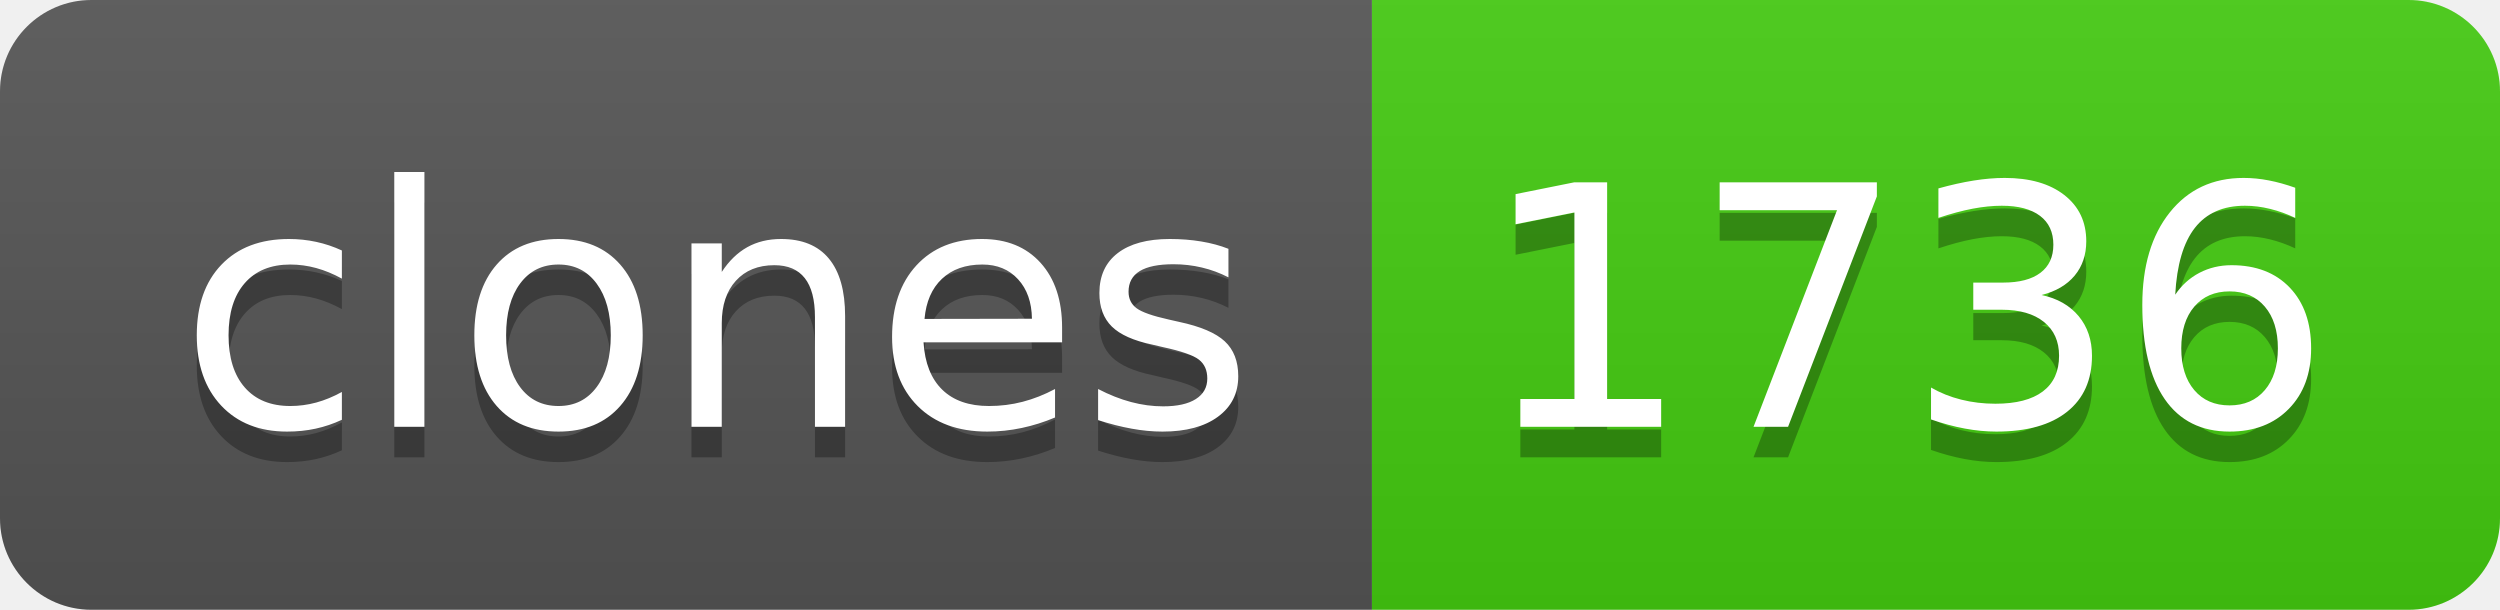
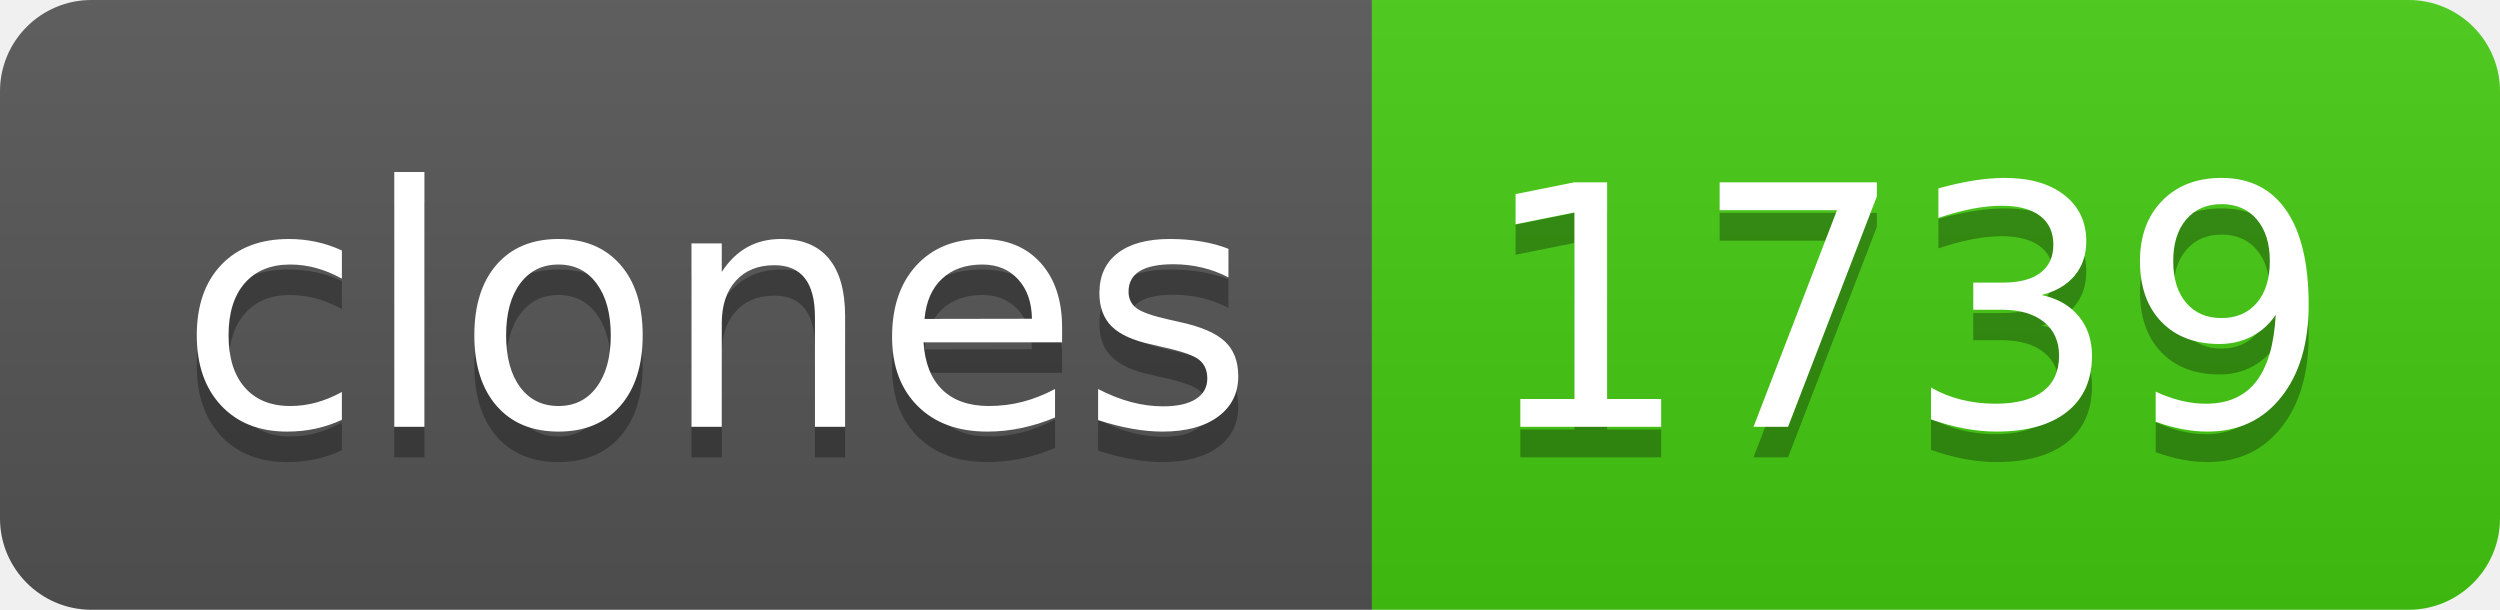
- <svg xmlns="http://www.w3.org/2000/svg" width="82" height="20" role="img" aria-label="clones: 1736">
+ <svg xmlns="http://www.w3.org/2000/svg" width="82" height="20" role="img" aria-label="clones: 1739">
  <linearGradient id="s" x2="0" y2="100%">
    <stop offset="0" stop-color="#bbb" stop-opacity=".1" />
    <stop offset="1" stop-opacity=".1" />
  </linearGradient>
  <clipPath id="r">
    <rect width="82" height="20" rx="3" fill="#fff" />
  </clipPath>
  <g clip-path="url(#r)">
    <rect width="45" height="20" fill="#555" />
    <rect x="45" width="37" height="20" fill="#4c1" />
    <rect width="82" height="20" fill="url(#s)" />
  </g>
  <g fill="#fff" text-anchor="middle" font-family="Verdana,Geneva,DejaVu Sans,sans-serif" text-rendering="geometricPrecision" font-size="110">
    <text aria-hidden="true" x="235" y="150" fill="#010101" fill-opacity=".3" transform="scale(.1)" textLength="350">clones</text>
    <text x="235" y="140" transform="scale(.1)" fill="#fff" textLength="350">clones</text>
-     <text aria-hidden="true" x="625" y="150" fill="#010101" fill-opacity=".3" transform="scale(.1)" textLength="270">1736</text>
-     <text x="625" y="140" transform="scale(.1)" fill="#fff" textLength="270">1736</text>
+     <text aria-hidden="true" x="625" y="150" fill="#010101" fill-opacity=".3" transform="scale(.1)" textLength="270">1739</text>
+     <text x="625" y="140" transform="scale(.1)" fill="#fff" textLength="270">1739</text>
  </g>
</svg>
